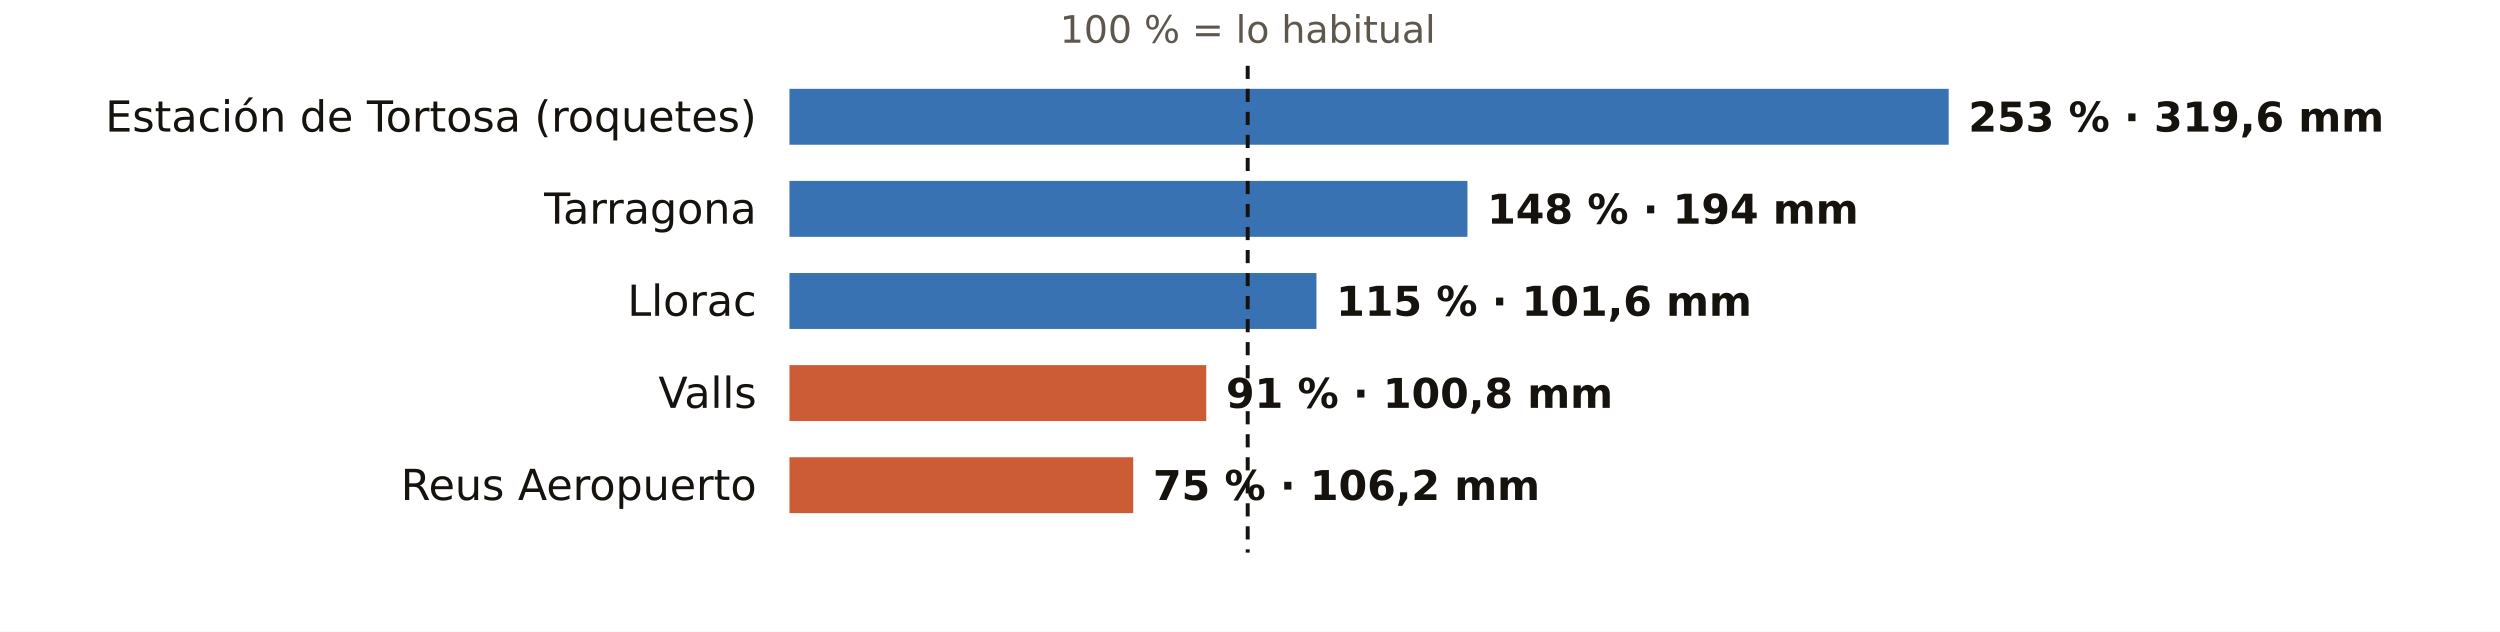
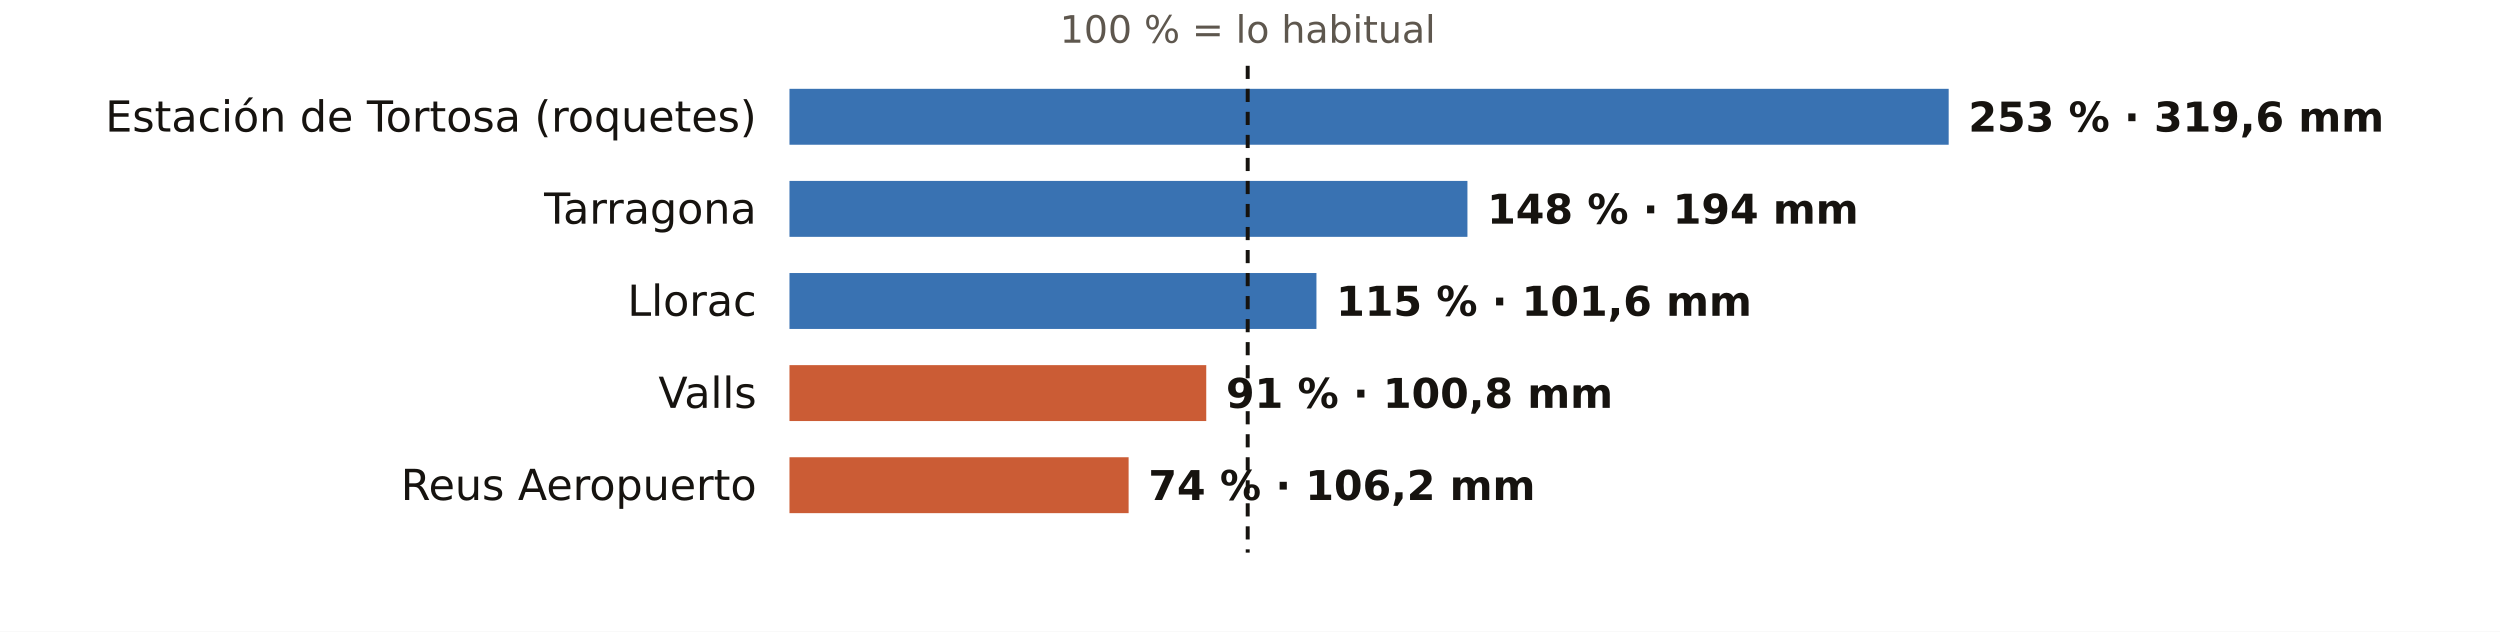
<svg xmlns="http://www.w3.org/2000/svg" viewBox="0 0 760 192" width="760" height="192" role="img" aria-label="El otoño en los pluviómetros de AEMET de Tarragona: % de lo habitual">
  <rect width="760" height="192" fill="#FFFFFF" />
  <text x="379.3" y="13.0" font-size="11.5" fill="#5E574E" text-anchor="middle" font-weight="400" font-family="Public Sans, DejaVu Sans, Arial, sans-serif">100 % = lo habitual</text>
  <text x="230.0" y="40.0" font-size="13" fill="#16130F" text-anchor="end" font-weight="500" font-family="Public Sans, DejaVu Sans, Arial, sans-serif">Estación de Tortosa (roquetes)</text>
  <rect x="240" y="27" width="352.4" height="17" fill="#1F5FA8" opacity="0.88" />
  <text x="598.4" y="40.0" font-size="12.5" fill="#16130F" text-anchor="start" font-weight="600" font-family="Public Sans, DejaVu Sans, Arial, sans-serif">253 % · 319,6 mm</text>
  <text x="230.0" y="68.0" font-size="13" fill="#16130F" text-anchor="end" font-weight="500" font-family="Public Sans, DejaVu Sans, Arial, sans-serif">Tarragona</text>
  <rect x="240" y="55" width="206.1" height="17" fill="#1F5FA8" opacity="0.88" />
  <text x="452.1" y="68.0" font-size="12.5" fill="#16130F" text-anchor="start" font-weight="600" font-family="Public Sans, DejaVu Sans, Arial, sans-serif">148 % · 194 mm</text>
  <text x="230.0" y="96.0" font-size="13" fill="#16130F" text-anchor="end" font-weight="500" font-family="Public Sans, DejaVu Sans, Arial, sans-serif">Llorac</text>
  <rect x="240" y="83" width="160.2" height="17" fill="#1F5FA8" opacity="0.88" />
  <text x="406.2" y="96.0" font-size="12.5" fill="#16130F" text-anchor="start" font-weight="600" font-family="Public Sans, DejaVu Sans, Arial, sans-serif">115 % · 101,6 mm</text>
  <text x="230.0" y="124.0" font-size="13" fill="#16130F" text-anchor="end" font-weight="500" font-family="Public Sans, DejaVu Sans, Arial, sans-serif">Valls</text>
  <rect x="240" y="111" width="126.7" height="17" fill="#C4461A" opacity="0.88" />
  <text x="372.7" y="124.0" font-size="12.5" fill="#16130F" text-anchor="start" font-weight="600" font-family="Public Sans, DejaVu Sans, Arial, sans-serif">91 % · 100,8 mm</text>
  <text x="230.0" y="152.0" font-size="13" fill="#16130F" text-anchor="end" font-weight="500" font-family="Public Sans, DejaVu Sans, Arial, sans-serif">Reus Aeropuerto</text>
-   <rect x="240" y="139" width="104.5" height="17" fill="#C4461A" opacity="0.88" />
-   <text x="350.5" y="152.0" font-size="12.5" fill="#16130F" text-anchor="start" font-weight="600" font-family="Public Sans, DejaVu Sans, Arial, sans-serif">75 % · 106,2 mm</text>
+   <rect x="240" y="139" width="103.1" height="17" fill="#C4461A" opacity="0.88" />
+   <text x="349.1" y="152.0" font-size="12.5" fill="#16130F" text-anchor="start" font-weight="600" font-family="Public Sans, DejaVu Sans, Arial, sans-serif">74 % · 106,2 mm</text>
  <line x1="379.3" x2="379.3" y1="20" y2="168" stroke="#16130F" stroke-width="1.2" stroke-dasharray="4 3" />
</svg>
